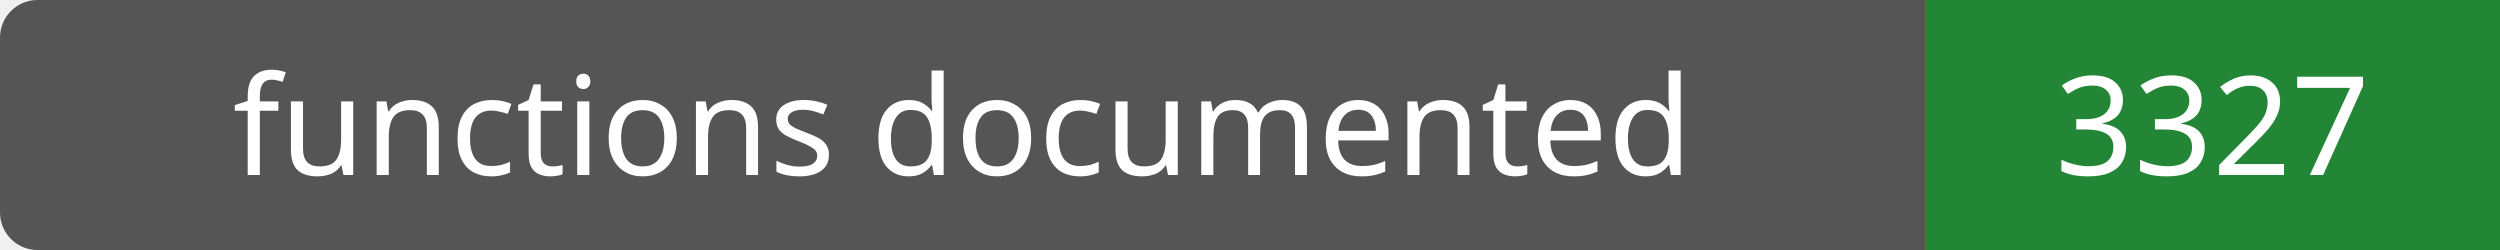
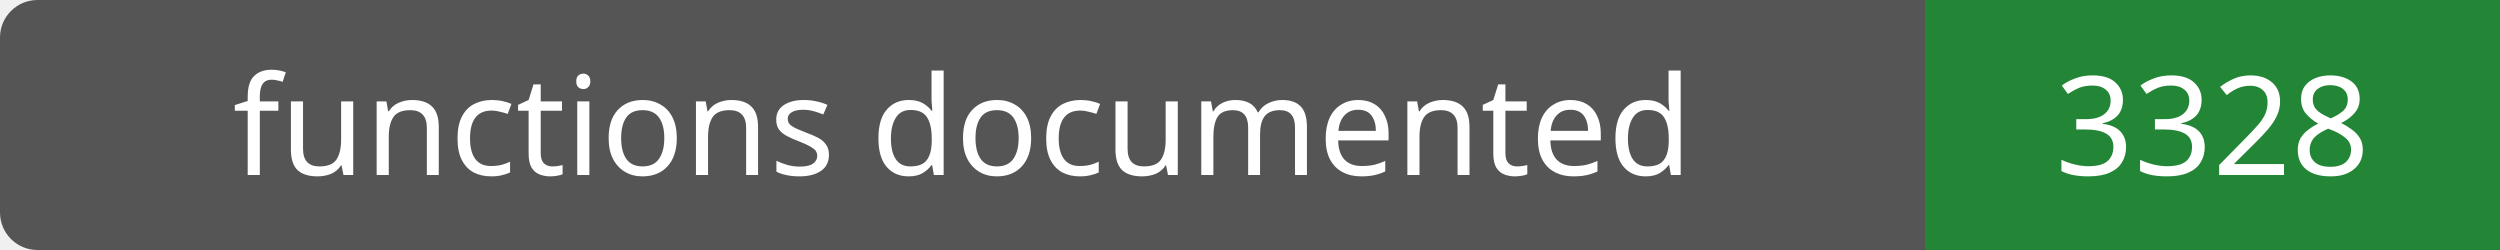
- <svg xmlns="http://www.w3.org/2000/svg" width="200" height="20" role="img" aria-label="functions documented: 3327">
+ <svg xmlns="http://www.w3.org/2000/svg" width="200" height="20" role="img" aria-label="functions documented: 3328">
  <rect width="200" height="20" rx="3" fill="#555" />
  <path fill="#238636" d="M154 0h46v20H154z" />
  <g fill="#fff" text-anchor="middle" font-family="Verdana,sans-serif" font-size="11">
    <text x="77.0" y="14">functions documented</text>
-     <text x="177.0" y="14">3327</text>
+     <text x="177.0" y="14">3328</text>
  </g>
</svg>
